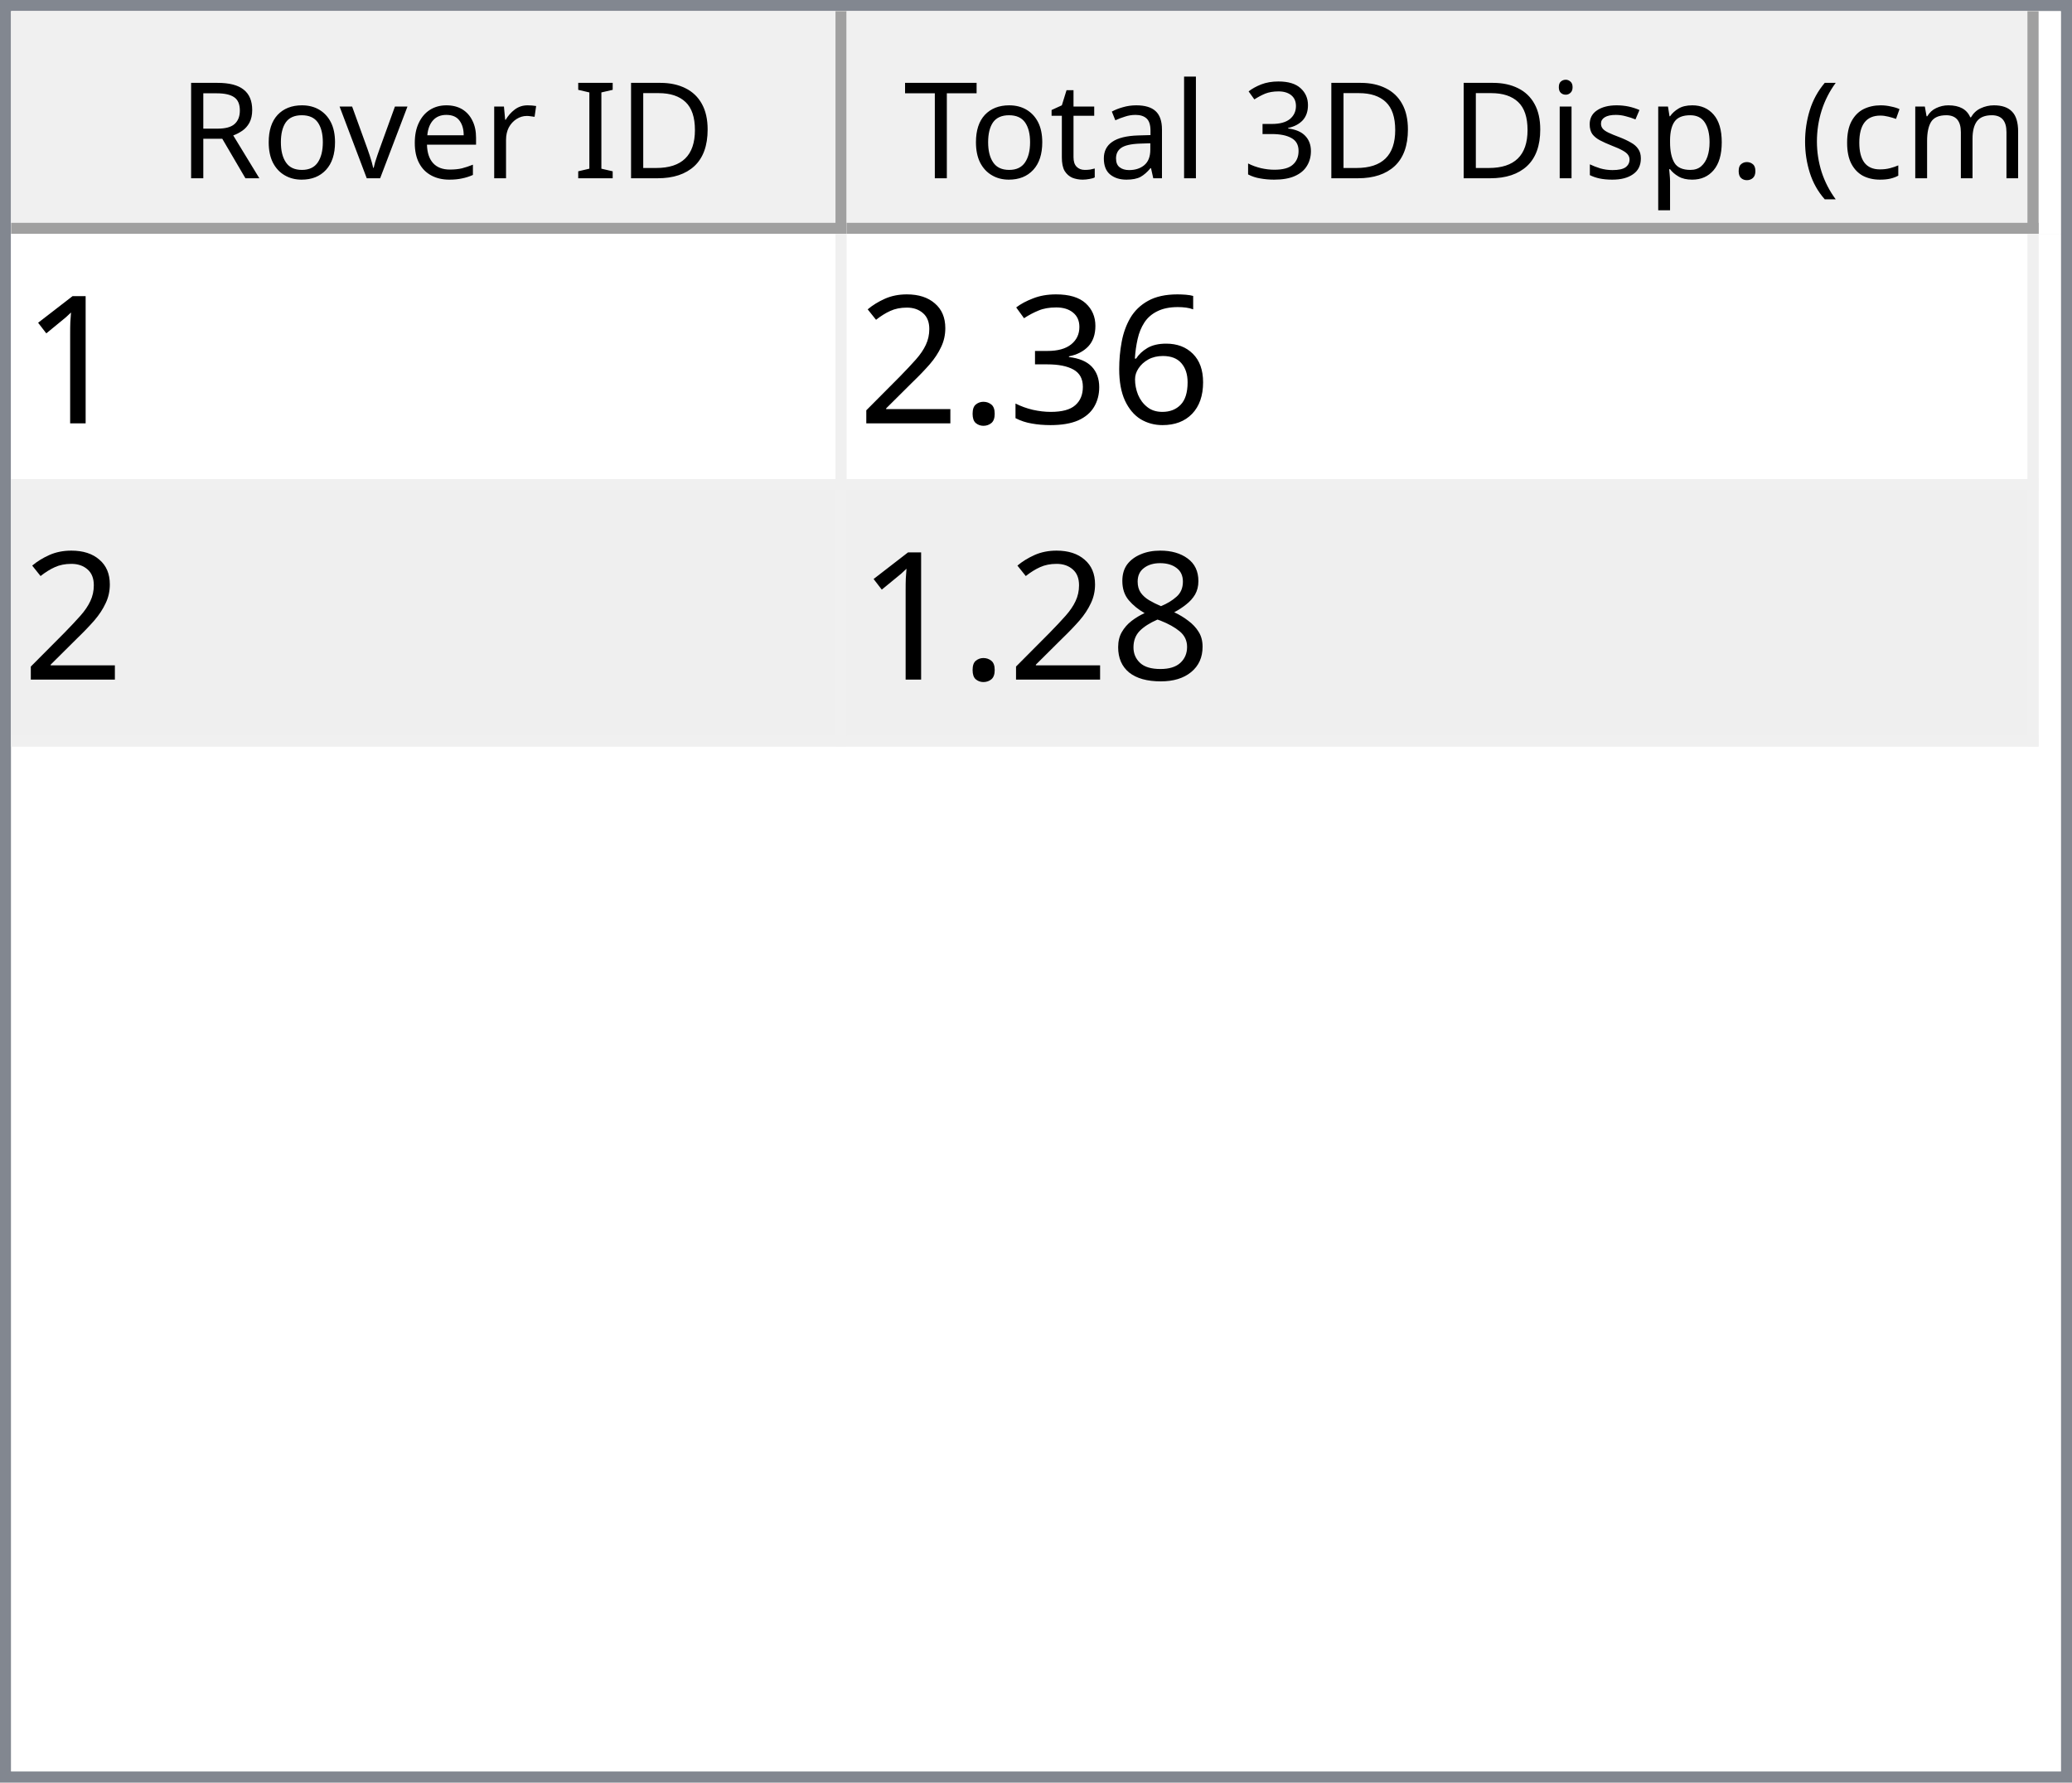
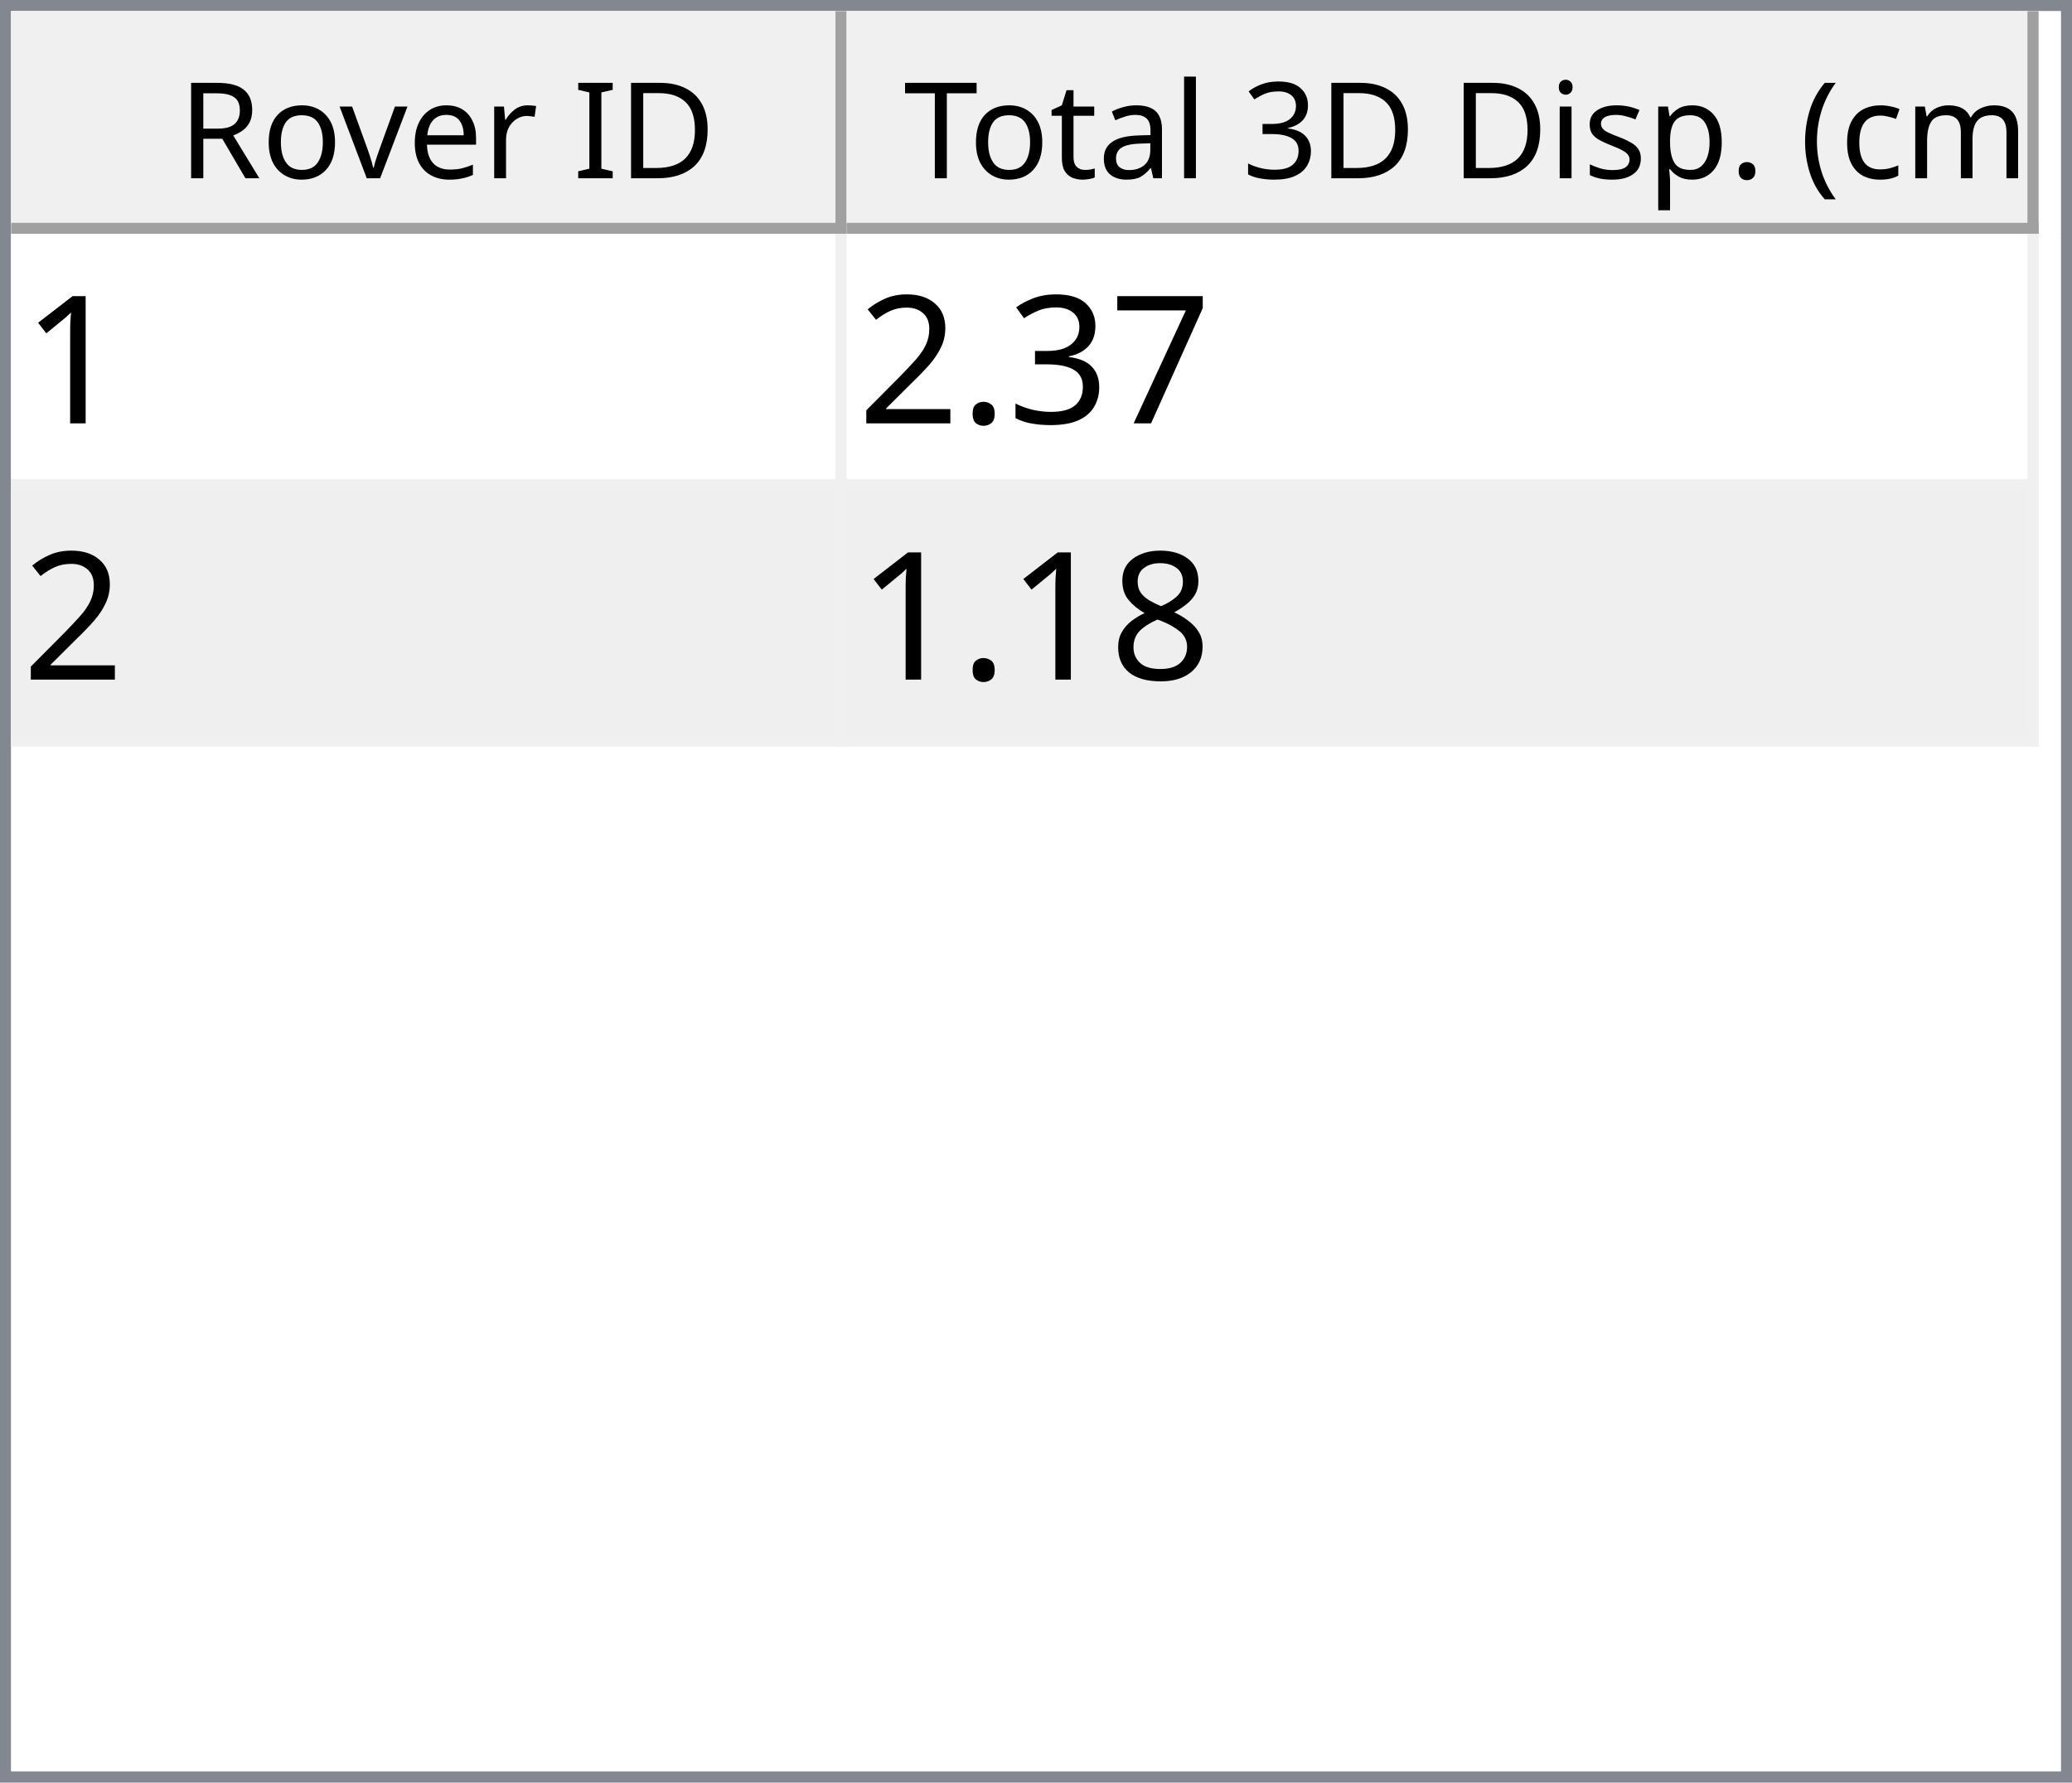
<svg xmlns="http://www.w3.org/2000/svg" style="fill-opacity:1; color-rendering:auto; color-interpolation:auto; text-rendering:auto; stroke:black; stroke-linecap:square; stroke-miterlimit:10; shape-rendering:auto; stroke-opacity:1; fill:black; stroke-dasharray:none; font-weight:normal; stroke-width:1; font-family:'Dialog'; font-style:normal; stroke-linejoin:miter; font-size:12px; stroke-dashoffset:0; image-rendering:auto;" width="186" height="160">
  <defs id="genericDefs" />
  <g>
    <defs id="defs1">
      <clipPath clipPathUnits="userSpaceOnUse" id="clipPath1">
        <path d="M0 0 L186 0 L186 160 L0 160 L0 0 Z" />
      </clipPath>
      <clipPath clipPathUnits="userSpaceOnUse" id="clipPath2">
        <path d="M0 0 L0 160 L186 160 L186 0 Z" />
      </clipPath>
      <clipPath clipPathUnits="userSpaceOnUse" id="clipPath3">
        <path d="M0 0 L0 20 L184 20 L184 0 Z" />
      </clipPath>
      <clipPath clipPathUnits="userSpaceOnUse" id="clipPath4">
        <path d="M0 0 L0 20 L75 20 L75 0 Z" />
      </clipPath>
      <clipPath clipPathUnits="userSpaceOnUse" id="clipPath5">
        <path d="M1 1 L1 19 L74 19 L74 1 Z" />
      </clipPath>
      <clipPath clipPathUnits="userSpaceOnUse" id="clipPath6">
        <path d="M0 0 L0 18 L73 18 L73 0 Z" />
      </clipPath>
      <clipPath clipPathUnits="userSpaceOnUse" id="clipPath7">
        <path d="M-0.5 -0.5 L-0.5 19.5 L74.5 19.5 L74.5 -0.5 Z" />
      </clipPath>
      <clipPath clipPathUnits="userSpaceOnUse" id="clipPath8">
        <path d="M0 0 L0 20 L107 20 L107 0 Z" />
      </clipPath>
      <clipPath clipPathUnits="userSpaceOnUse" id="clipPath9">
        <path d="M1 1 L1 19 L106 19 L106 1 Z" />
      </clipPath>
      <clipPath clipPathUnits="userSpaceOnUse" id="clipPath10">
        <path d="M0 0 L0 18 L105 18 L105 0 Z" />
      </clipPath>
      <clipPath clipPathUnits="userSpaceOnUse" id="clipPath11">
        <path d="M-0.5 -0.5 L-0.5 19.5 L106.5 19.5 L106.5 -0.5 Z" />
      </clipPath>
      <clipPath clipPathUnits="userSpaceOnUse" id="clipPath12">
        <path d="M0 0 L0 138 L184 138 L184 0 Z" />
      </clipPath>
      <clipPath clipPathUnits="userSpaceOnUse" id="clipPath13">
        <path d="M0 0 L0 46 L182 46 L182 0 Z" />
      </clipPath>
      <clipPath clipPathUnits="userSpaceOnUse" id="clipPath14">
        <path d="M-0.5 -0.5 L-0.5 45.5 L181.5 45.5 L181.5 -0.5 Z" />
      </clipPath>
      <clipPath clipPathUnits="userSpaceOnUse" id="clipPath15">
        <path d="M0 0 L0 22 L74 22 L74 0 Z" />
      </clipPath>
      <clipPath clipPathUnits="userSpaceOnUse" id="clipPath16">
        <path d="M0 0 L0 22 L106 22 L106 0 Z" />
      </clipPath>
      <font horiz-adv-x="64.551" id="font1">
        <font-face ascent="107.91" descent="25.098" units-per-em="100" style="font-style:normal; font-family:Segoe UI; font-weight:normal;" />
        <missing-glyph horiz-adv-x="64.551" d="M8.109 0 L8.109 68.266 L56.453 68.266 L56.453 0 L8.109 0 ZM15.328 7.234 L49.219 7.234 L49.219 61.031 L15.328 61.031 L15.328 7.234 Z" />
        <glyph unicode="D" horiz-adv-x="70.117" d="M9.188 0 L9.188 70.016 L28.516 70.016 Q65.531 70.016 65.531 35.891 Q65.531 19.672 55.25 9.836 Q44.969 0 27.734 0 L9.188 0 ZM17.391 62.594 L17.391 7.422 L27.828 7.422 Q41.609 7.422 49.273 14.797 Q56.938 22.172 56.938 35.688 Q56.938 62.594 28.328 62.594 L17.391 62.594 Z" />
        <glyph unicode="I" horiz-adv-x="26.611" d="M17.391 0 L9.188 0 L9.188 70.016 L17.391 70.016 L17.391 0 Z" />
        <glyph unicode=" " horiz-adv-x="27.393" d="" />
        <glyph unicode="r" horiz-adv-x="34.766" d="M34.188 41.891 Q32.078 43.5 28.125 43.5 Q23 43.5 19.555 38.672 Q16.109 33.844 16.109 25.484 L16.109 0 L8.109 0 L8.109 50 L16.109 50 L16.109 39.703 L16.312 39.703 Q18.016 44.969 21.531 47.922 Q25.047 50.875 29.391 50.875 Q32.516 50.875 34.188 50.203 L34.188 41.891 Z" />
        <glyph unicode="e" horiz-adv-x="52.295" d="M48.297 23 L12.984 23 Q13.188 14.656 17.484 10.109 Q21.781 5.562 29.297 5.562 Q37.75 5.562 44.828 11.141 L44.828 3.609 Q38.234 -1.172 27.391 -1.172 Q16.797 -1.172 10.742 5.641 Q4.688 12.453 4.688 24.812 Q4.688 36.469 11.305 43.82 Q17.922 51.172 27.734 51.172 Q37.547 51.172 42.922 44.828 Q48.297 38.484 48.297 27.203 L48.297 23 ZM40.094 29.781 Q40.047 36.719 36.75 40.578 Q33.453 44.438 27.594 44.438 Q21.922 44.438 17.969 40.383 Q14.016 36.328 13.094 29.781 L40.094 29.781 Z" />
        <glyph unicode="v" horiz-adv-x="47.9" d="M47.406 50 L27.484 0 L19.625 0 L0.688 50 L9.469 50 L22.172 13.672 Q23.578 9.672 23.922 6.688 L24.125 6.688 Q24.609 10.453 25.688 13.484 L38.969 50 L47.406 50 Z" />
        <glyph unicode="o" horiz-adv-x="58.594" d="M29 -1.172 Q17.922 -1.172 11.305 5.836 Q4.688 12.844 4.688 24.422 Q4.688 37.016 11.57 44.094 Q18.453 51.172 30.172 51.172 Q41.359 51.172 47.633 44.289 Q53.906 37.406 53.906 25.203 Q53.906 13.234 47.141 6.031 Q40.375 -1.172 29 -1.172 ZM29.594 44.438 Q21.875 44.438 17.383 39.188 Q12.891 33.938 12.891 24.703 Q12.891 15.828 17.43 10.695 Q21.969 5.562 29.594 5.562 Q37.359 5.562 41.531 10.594 Q45.703 15.625 45.703 24.906 Q45.703 34.281 41.531 39.359 Q37.359 44.438 29.594 44.438 Z" />
        <glyph unicode="R" horiz-adv-x="59.814" d="M59.375 0 L49.609 0 L37.891 19.625 Q36.281 22.359 34.766 24.289 Q33.25 26.219 31.664 27.438 Q30.078 28.656 28.25 29.219 Q26.422 29.781 24.125 29.781 L17.391 29.781 L17.391 0 L9.188 0 L9.188 70.016 L30.078 70.016 Q34.672 70.016 38.555 68.867 Q42.438 67.719 45.289 65.375 Q48.141 63.031 49.758 59.547 Q51.375 56.062 51.375 51.375 Q51.375 47.703 50.273 44.656 Q49.172 41.609 47.148 39.211 Q45.125 36.812 42.266 35.133 Q39.406 33.453 35.844 32.516 L35.844 32.328 Q37.594 31.547 38.891 30.547 Q40.188 29.547 41.359 28.18 Q42.531 26.812 43.68 25.078 Q44.828 23.344 46.234 21.047 L59.375 0 ZM17.391 62.594 L17.391 37.203 L28.516 37.203 Q31.594 37.203 34.203 38.133 Q36.812 39.062 38.719 40.797 Q40.625 42.531 41.703 45.047 Q42.781 47.562 42.781 50.688 Q42.781 56.297 39.141 59.445 Q35.5 62.594 28.609 62.594 L17.391 62.594 Z" />
        <glyph unicode=")" horiz-adv-x="30.176" d="M8.297 -15.922 L1.172 -15.922 Q16.406 2.344 16.406 26.812 Q16.406 51.469 1.078 70.016 L8.297 70.016 Q23.531 52.156 23.531 26.703 Q23.531 1.375 8.297 -15.922 Z" />
        <glyph unicode="m" horiz-adv-x="86.133" d="M79.109 0 L71.094 0 L71.094 28.719 Q71.094 37.016 68.531 40.727 Q65.969 44.438 59.906 44.438 Q54.781 44.438 51.195 39.75 Q47.609 35.062 47.609 28.516 L47.609 0 L39.594 0 L39.594 29.688 Q39.594 44.438 28.219 44.438 Q22.953 44.438 19.531 40.016 Q16.109 35.594 16.109 28.516 L16.109 0 L8.109 0 L8.109 50 L16.109 50 L16.109 42.094 L16.312 42.094 Q21.625 51.172 31.844 51.172 Q36.969 51.172 40.773 48.312 Q44.578 45.453 46 40.828 Q51.562 51.172 62.594 51.172 Q79.109 51.172 79.109 30.812 L79.109 0 Z" />
        <glyph unicode="c" horiz-adv-x="46.191" d="M42.188 2.297 Q36.422 -1.172 28.516 -1.172 Q17.828 -1.172 11.258 5.789 Q4.688 12.75 4.688 23.828 Q4.688 36.188 11.766 43.68 Q18.844 51.172 30.672 51.172 Q37.25 51.172 42.281 48.734 L42.281 40.531 Q36.719 44.438 30.375 44.438 Q22.703 44.438 17.797 38.945 Q12.891 33.453 12.891 24.516 Q12.891 15.719 17.508 10.641 Q22.125 5.562 29.891 5.562 Q36.422 5.562 42.188 9.906 L42.188 2.297 Z" />
        <glyph unicode="(" horiz-adv-x="30.176" d="M29.109 -15.922 L21.969 -15.922 Q6.844 1.375 6.844 26.703 Q6.844 52.156 21.969 70.016 L29.203 70.016 Q13.875 51.469 13.875 26.812 Q13.875 2.344 29.109 -15.922 Z" />
        <glyph unicode="." horiz-adv-x="21.68" d="M10.891 -1.078 Q8.641 -1.078 7.055 0.539 Q5.469 2.156 5.469 4.391 Q5.469 6.641 7.055 8.273 Q8.641 9.906 10.891 9.906 Q13.188 9.906 14.797 8.273 Q16.406 6.641 16.406 4.391 Q16.406 2.156 14.797 0.539 Q13.188 -1.078 10.891 -1.078 Z" />
        <glyph unicode="p" horiz-adv-x="58.789" d="M16.312 7.234 L16.109 7.234 L16.109 -23 L8.109 -23 L8.109 50 L16.109 50 L16.109 41.219 L16.312 41.219 Q22.219 51.172 33.594 51.172 Q43.266 51.172 48.688 44.461 Q54.109 37.75 54.109 26.469 Q54.109 13.922 48 6.375 Q41.891 -1.172 31.297 -1.172 Q21.578 -1.172 16.312 7.234 ZM16.109 27.391 L16.109 20.406 Q16.109 14.203 20.141 9.883 Q24.172 5.562 30.375 5.562 Q37.641 5.562 41.773 11.133 Q45.906 16.703 45.906 26.609 Q45.906 34.969 42.047 39.703 Q38.188 44.438 31.594 44.438 Q24.609 44.438 20.359 39.578 Q16.109 34.719 16.109 27.391 Z" />
        <glyph unicode="s" horiz-adv-x="42.432" d="M5.078 1.812 L5.078 10.406 Q11.625 5.562 19.484 5.562 Q30.031 5.562 30.031 12.594 Q30.031 14.594 29.125 15.992 Q28.219 17.391 26.68 18.461 Q25.141 19.531 23.07 20.383 Q21 21.234 18.609 22.172 Q15.281 23.484 12.766 24.828 Q10.25 26.172 8.57 27.859 Q6.891 29.547 6.031 31.695 Q5.172 33.844 5.172 36.719 Q5.172 40.234 6.789 42.945 Q8.406 45.656 11.086 47.484 Q13.766 49.312 17.211 50.242 Q20.656 51.172 24.312 51.172 Q30.812 51.172 35.938 48.922 L35.938 40.828 Q30.422 44.438 23.25 44.438 Q21 44.438 19.195 43.922 Q17.391 43.406 16.094 42.477 Q14.797 41.547 14.086 40.258 Q13.375 38.969 13.375 37.406 Q13.375 35.453 14.086 34.133 Q14.797 32.812 16.164 31.789 Q17.531 30.766 19.484 29.938 Q21.438 29.109 23.922 28.125 Q27.25 26.859 29.883 25.516 Q32.516 24.172 34.375 22.484 Q36.234 20.797 37.234 18.602 Q38.234 16.406 38.234 13.375 Q38.234 9.672 36.602 6.938 Q34.969 4.203 32.234 2.398 Q29.5 0.594 25.93 -0.289 Q22.359 -1.172 18.453 -1.172 Q10.75 -1.172 5.078 1.812 Z" />
        <glyph unicode="i" horiz-adv-x="24.219" d="M12.203 62.703 Q10.062 62.703 8.547 64.164 Q7.031 65.625 7.031 67.875 Q7.031 70.125 8.547 71.609 Q10.062 73.094 12.203 73.094 Q14.406 73.094 15.945 71.609 Q17.484 70.125 17.484 67.875 Q17.484 65.719 15.945 64.211 Q14.406 62.703 12.203 62.703 ZM16.109 0 L8.109 0 L8.109 50 L16.109 50 L16.109 0 Z" />
        <glyph unicode="3" horiz-adv-x="53.906" d="M46.531 19.828 Q46.531 15.094 44.75 11.211 Q42.969 7.328 39.719 4.57 Q36.469 1.812 31.93 0.297 Q27.391 -1.219 21.922 -1.219 Q11.922 -1.219 6 2.594 L6 11.188 Q13.094 5.609 22.219 5.609 Q25.875 5.609 28.828 6.539 Q31.781 7.469 33.906 9.227 Q36.031 10.984 37.18 13.477 Q38.328 15.969 38.328 19.094 Q38.328 32.812 18.797 32.812 L12.984 32.812 L12.984 39.594 L18.5 39.594 Q35.797 39.594 35.797 52.484 Q35.797 64.406 22.609 64.406 Q15.188 64.406 8.688 59.422 L8.688 67.188 Q15.375 71.188 24.609 71.188 Q29 71.188 32.57 69.969 Q36.141 68.75 38.68 66.555 Q41.219 64.359 42.609 61.281 Q44 58.203 44 54.5 Q44 40.672 30.031 36.719 L30.031 36.531 Q33.594 36.141 36.625 34.797 Q39.656 33.453 41.852 31.305 Q44.047 29.156 45.289 26.25 Q46.531 23.344 46.531 19.828 Z" />
        <glyph unicode="l" horiz-adv-x="24.219" d="M16.109 0 L8.109 0 L8.109 74.031 L16.109 74.031 L16.109 0 Z" />
        <glyph unicode="a" horiz-adv-x="50.879" d="M43.891 0 L35.891 0 L35.891 7.812 L35.688 7.812 Q30.469 -1.172 20.312 -1.172 Q12.844 -1.172 8.617 2.781 Q4.391 6.734 4.391 13.281 Q4.391 27.297 20.906 29.594 L35.891 31.688 Q35.891 44.438 25.594 44.438 Q16.547 44.438 9.281 38.281 L9.281 46.484 Q16.656 51.172 26.266 51.172 Q43.891 51.172 43.891 32.516 L43.891 0 ZM35.891 25.297 L23.828 23.641 Q18.266 22.859 15.43 20.875 Q12.594 18.891 12.594 13.875 Q12.594 10.203 15.211 7.883 Q17.828 5.562 22.172 5.562 Q28.125 5.562 32.008 9.742 Q35.891 13.922 35.891 20.312 L35.891 25.297 Z" />
        <glyph unicode="t" horiz-adv-x="33.887" d="M31.297 0.484 Q28.469 -1.078 23.828 -1.078 Q10.688 -1.078 10.688 13.578 L10.688 43.172 L2.094 43.172 L2.094 50 L10.688 50 L10.688 62.203 L18.703 64.797 L18.703 50 L31.297 50 L31.297 43.172 L18.703 43.172 L18.703 14.984 Q18.703 9.969 20.414 7.82 Q22.125 5.672 26.078 5.672 Q29.109 5.672 31.297 7.328 L31.297 0.484 Z" />
        <glyph unicode="T" horiz-adv-x="52.393" d="M50.594 62.594 L30.375 62.594 L30.375 0 L22.172 0 L22.172 62.594 L2 62.594 L2 70.016 L50.594 70.016 L50.594 62.594 Z" />
      </font>
      <font horiz-adv-x="75.0" id="font2">
        <font-face ascent="100.537" descent="21.973" units-per-em="100" style="font-style:normal; font-family:sans-serif; font-weight:normal;" />
        <missing-glyph horiz-adv-x="75.0" d="M12.5 0 L12.5 62.5 L62.5 62.5 L62.5 0 L12.5 0 ZM14.062 1.562 L60.938 1.562 L60.938 60.938 L14.062 60.938 L14.062 1.562 Z" />
        <glyph unicode="1" horiz-adv-x="55.615" d="M37.25 0 L28.469 0 L28.469 56 Q25.297 52.984 20.141 49.953 Q14.984 46.922 10.891 45.406 L10.891 53.906 Q18.266 57.375 23.781 62.305 Q29.297 67.234 31.594 71.875 L37.25 71.875 L37.25 0 Z" />
-         <glyph unicode="6" horiz-adv-x="55.615" d="M49.75 54.047 L41.016 53.375 Q39.844 58.547 37.703 60.891 Q34.125 64.656 28.906 64.656 Q24.703 64.656 21.531 62.312 Q17.391 59.281 14.992 53.469 Q12.594 47.656 12.5 36.922 Q15.672 41.75 20.266 44.094 Q24.859 46.438 29.891 46.438 Q38.672 46.438 44.852 39.969 Q51.031 33.5 51.031 23.25 Q51.031 16.5 48.125 10.719 Q45.219 4.938 40.141 1.859 Q35.062 -1.219 28.609 -1.219 Q17.625 -1.219 10.695 6.859 Q3.766 14.938 3.766 33.5 Q3.766 54.25 11.422 63.672 Q18.109 71.875 29.438 71.875 Q37.891 71.875 43.289 67.141 Q48.688 62.406 49.75 54.047 ZM13.875 23.188 Q13.875 18.656 15.797 14.508 Q17.719 10.359 21.188 8.18 Q24.656 6 28.469 6 Q34.031 6 38.039 10.492 Q42.047 14.984 42.047 22.703 Q42.047 30.125 38.086 34.398 Q34.125 38.672 28.125 38.672 Q22.172 38.672 18.023 34.398 Q13.875 30.125 13.875 23.188 Z" />
+         <glyph unicode="7" horiz-adv-x="55.615" d="M4.734 62.203 L4.734 70.656 L51.078 70.656 L51.078 63.812 Q44.234 56.547 37.523 44.484 Q30.812 32.422 27.156 19.672 Q24.516 10.688 23.781 0 L14.75 0 Q14.891 8.453 18.062 20.414 Q21.234 32.375 27.172 43.484 Q33.109 54.594 39.797 62.203 L4.734 62.203 Z" />
        <glyph unicode="3" horiz-adv-x="55.615" d="M4.203 18.891 L12.984 20.062 Q14.5 12.594 18.141 9.297 Q21.781 6 27 6 Q33.203 6 37.477 10.297 Q41.75 14.594 41.75 20.953 Q41.75 27 37.797 30.93 Q33.844 34.859 27.734 34.859 Q25.25 34.859 21.531 33.891 L22.516 41.609 Q23.391 41.5 23.922 41.5 Q29.547 41.5 34.039 44.43 Q38.531 47.359 38.531 53.469 Q38.531 58.297 35.258 61.477 Q31.984 64.656 26.812 64.656 Q21.688 64.656 18.266 61.43 Q14.844 58.203 13.875 51.766 L5.078 53.328 Q6.688 62.156 12.398 67.016 Q18.109 71.875 26.609 71.875 Q32.469 71.875 37.398 69.359 Q42.328 66.844 44.945 62.5 Q47.562 58.156 47.562 53.266 Q47.562 48.641 45.07 44.828 Q42.578 41.016 37.703 38.766 Q44.047 37.312 47.562 32.695 Q51.078 28.078 51.078 21.141 Q51.078 11.766 44.242 5.25 Q37.406 -1.266 26.953 -1.266 Q17.531 -1.266 11.305 4.352 Q5.078 9.969 4.203 18.891 Z" />
        <glyph unicode="." horiz-adv-x="27.783" d="M9.078 0 L9.078 10.016 L19.094 10.016 L19.094 0 L9.078 0 Z" />
        <glyph unicode="2" horiz-adv-x="55.615" d="M50.344 8.453 L50.344 0 L3.031 0 Q2.938 3.172 4.047 6.109 Q5.859 10.938 9.836 15.625 Q13.812 20.312 21.344 26.469 Q33.016 36.031 37.117 41.625 Q41.219 47.219 41.219 52.203 Q41.219 57.422 37.477 61.008 Q33.734 64.594 27.734 64.594 Q21.391 64.594 17.578 60.789 Q13.766 56.984 13.719 50.25 L4.688 51.172 Q5.609 61.281 11.664 66.578 Q17.719 71.875 27.938 71.875 Q38.234 71.875 44.242 66.164 Q50.25 60.453 50.25 52 Q50.25 47.703 48.492 43.555 Q46.734 39.406 42.656 34.812 Q38.578 30.219 29.109 22.219 Q21.188 15.578 18.945 13.211 Q16.703 10.844 15.234 8.453 L50.344 8.453 Z" />
        <glyph unicode="8" horiz-adv-x="55.615" d="M17.672 38.812 Q12.203 40.828 9.57 44.539 Q6.938 48.25 6.938 53.422 Q6.938 61.234 12.555 66.555 Q18.172 71.875 27.484 71.875 Q36.859 71.875 42.578 66.43 Q48.297 60.984 48.297 53.172 Q48.297 48.188 45.68 44.508 Q43.062 40.828 37.75 38.812 Q44.344 36.672 47.781 31.883 Q51.219 27.094 51.219 20.453 Q51.219 11.281 44.727 5.031 Q38.234 -1.219 27.641 -1.219 Q17.047 -1.219 10.547 5.055 Q4.047 11.328 4.047 20.703 Q4.047 27.688 7.594 32.398 Q11.141 37.109 17.672 38.812 ZM15.922 53.719 Q15.922 48.641 19.195 45.414 Q22.469 42.188 27.688 42.188 Q32.766 42.188 36.016 45.383 Q39.266 48.578 39.266 53.219 Q39.266 58.062 35.914 61.359 Q32.562 64.656 27.594 64.656 Q22.562 64.656 19.242 61.43 Q15.922 58.203 15.922 53.719 ZM13.094 20.656 Q13.094 16.891 14.875 13.375 Q16.656 9.859 20.172 7.93 Q23.688 6 27.734 6 Q34.031 6 38.133 10.055 Q42.234 14.109 42.234 20.359 Q42.234 26.703 38.016 30.859 Q33.797 35.016 27.438 35.016 Q21.234 35.016 17.164 30.914 Q13.094 26.812 13.094 20.656 Z" />
      </font>
    </defs>
    <g style="fill:white; stroke:white;">
      <rect x="0" y="0" width="186" style="clip-path:url(#clipPath1); stroke:none;" height="160" />
    </g>
    <g style="fill:white; text-rendering:optimizeSpeed; color-rendering:optimizeSpeed; image-rendering:optimizeSpeed; shape-rendering:crispEdges; stroke:white; color-interpolation:sRGB;">
      <rect x="0" width="186" height="160" y="0" style="stroke:none;" />
      <path style="stroke:none;" d="M0 160 L186 160 L186 0 L0 0 Z" />
    </g>
    <g style="fill:rgb(240,240,240); font-family:'Segoe UI'; stroke:rgb(240,240,240);">
      <rect x="0" y="0" width="186" style="clip-path:url(#clipPath2); stroke:none;" height="160" />
    </g>
    <g style="fill:rgb(130,135,144); font-family:'Segoe UI'; stroke:rgb(130,135,144);">
      <path d="M0 0 L186 0 L186 160 L0 160 L0 0 ZM1 1 L185 1 L185 159 L1 159 L1 1 Z" style="fill-rule:evenodd; clip-path:url(#clipPath2); stroke:none;" />
    </g>
    <g style="fill:white; font-family:'Segoe UI'; stroke:white;" transform="translate(1,1)">
      <rect x="0" y="0" width="184" style="clip-path:url(#clipPath3); stroke:none;" height="20" />
    </g>
    <g style="fill:rgb(240,240,240); font-family:'Segoe UI'; stroke:rgb(240,240,240);" transform="translate(1,1)">
      <rect x="0" y="0" width="75" style="clip-path:url(#clipPath4); stroke:none;" height="20" />
    </g>
    <g style="font-family:'Segoe UI';" transform="translate(2,2)">
      <text x="14" xml:space="preserve" y="14" style="clip-path:url(#clipPath6); stroke:none;">Rover ID</text>
    </g>
    <g style="fill:rgb(160,160,160); font-family:'Segoe UI'; stroke:rgb(160,160,160); stroke-linejoin:bevel;" transform="translate(1.5,1.5)">
      <line x1="74" x2="74" y1="0" style="fill:none; clip-path:url(#clipPath7);" y2="19" />
    </g>
    <g style="fill:rgb(160,160,160); font-family:'Segoe UI'; stroke:rgb(160,160,160); stroke-linejoin:bevel;" transform="matrix(1,0,0,1,1,1) translate(0.5,0.5)">
      <line x1="0" x2="74" y1="19" style="fill:none; clip-path:url(#clipPath7);" y2="19" />
    </g>
    <g style="fill:rgb(240,240,240); font-family:'Segoe UI'; stroke:rgb(240,240,240);" transform="translate(76,1)">
      <rect x="0" y="0" width="107" style="clip-path:url(#clipPath8); stroke:none;" height="20" />
    </g>
    <g style="font-family:'Segoe UI';" transform="translate(77,2)">
      <text x="1" xml:space="preserve" y="14" style="clip-path:url(#clipPath10); stroke:none;"> Total 3D Disp. (cm)</text>
    </g>
    <g style="fill:rgb(160,160,160); font-family:'Segoe UI'; stroke:rgb(160,160,160); stroke-linejoin:bevel;" transform="translate(76.5,1.5)">
      <line x1="106" x2="106" y1="0" style="fill:none; clip-path:url(#clipPath11);" y2="19" />
    </g>
    <g style="fill:rgb(160,160,160); font-family:'Segoe UI'; stroke:rgb(160,160,160); stroke-linejoin:bevel;" transform="matrix(1,0,0,1,76,1) translate(0.5,0.5)">
      <line x1="0" x2="106" y1="19" style="fill:none; clip-path:url(#clipPath11);" y2="19" />
    </g>
    <g style="fill:white; font-family:'Segoe UI'; stroke:white;" transform="translate(1,21)">
      <rect x="0" y="0" width="184" style="clip-path:url(#clipPath12); stroke:none;" height="138" />
    </g>
    <g style="fill:rgb(240,240,240); font-size:16px; font-family:sans-serif; stroke:rgb(240,240,240);" transform="translate(1,21)">
      <rect x="0" y="0" width="182" style="clip-path:url(#clipPath13); stroke:none;" height="46" />
      <line transform="translate(0.5,0.5)" x1="0" x2="181" y1="22" style="clip-path:url(#clipPath14); fill:none; stroke-linejoin:bevel;" y2="22" />
    </g>
    <g transform="matrix(1,0,0,1,1,21) translate(0.5,0.5)" style="fill:rgb(240,240,240); font-size:16px; font-family:sans-serif; stroke:rgb(240,240,240); stroke-linejoin:bevel;">
      <line x1="0" x2="181" y1="45" style="fill:none; clip-path:url(#clipPath14);" y2="45" />
    </g>
    <g transform="matrix(1,0,0,1,1,21) translate(0.5,0.5)" style="fill:rgb(240,240,240); font-size:16px; font-family:sans-serif; stroke:rgb(240,240,240); stroke-linejoin:bevel;">
      <line x1="74" x2="74" y1="0" style="fill:none; clip-path:url(#clipPath14);" y2="45" />
    </g>
    <g transform="matrix(1,0,0,1,1,21) translate(0.5,0.5)" style="fill:rgb(240,240,240); font-size:16px; font-family:sans-serif; stroke:rgb(240,240,240); stroke-linejoin:bevel;">
      <line x1="181" x2="181" y1="0" style="fill:none; clip-path:url(#clipPath14);" y2="45" />
    </g>
    <g style="fill:white; font-size:16px; font-family:sans-serif; stroke:white;" transform="matrix(1,0,0,1,1,21)">
      <rect x="0" y="0" width="74" style="clip-path:url(#clipPath15); stroke:none;" height="22" />
      <text x="1" y="17" style="fill:black; clip-path:url(#clipPath15); stroke:none;" xml:space="preserve">1</text>
    </g>
    <g style="fill:white; font-size:16px; font-family:sans-serif; stroke:white;" transform="matrix(1,0,0,1,1,21) translate(75,0)">
      <rect x="0" y="0" width="106" style="clip-path:url(#clipPath16); stroke:none;" height="22" />
-       <text x="1" y="17" style="fill:black; clip-path:url(#clipPath16); stroke:none;" xml:space="preserve">2.36</text>
+       <text x="1" y="17" style="fill:black; clip-path:url(#clipPath16); stroke:none;" xml:space="preserve">2.37</text>
    </g>
    <g style="fill:rgb(239,239,239); font-size:16px; font-family:sans-serif; stroke:rgb(239,239,239);" transform="matrix(1,0,0,1,1,21) translate(0,23)">
      <rect x="0" y="0" width="74" style="clip-path:url(#clipPath15); stroke:none;" height="22" />
      <text x="1" y="17" style="fill:black; clip-path:url(#clipPath15); stroke:none;" xml:space="preserve">2</text>
    </g>
    <g style="fill:rgb(239,239,239); font-size:16px; font-family:sans-serif; stroke:rgb(239,239,239);" transform="matrix(1,0,0,1,1,21) translate(75,23)">
      <rect x="0" y="0" width="106" style="clip-path:url(#clipPath16); stroke:none;" height="22" />
-       <text x="1" y="17" style="fill:black; clip-path:url(#clipPath16); stroke:none;" xml:space="preserve">1.28</text>
+       <text x="1" y="17" style="fill:black; clip-path:url(#clipPath16); stroke:none;" xml:space="preserve">1.18</text>
    </g>
  </g>
</svg>
